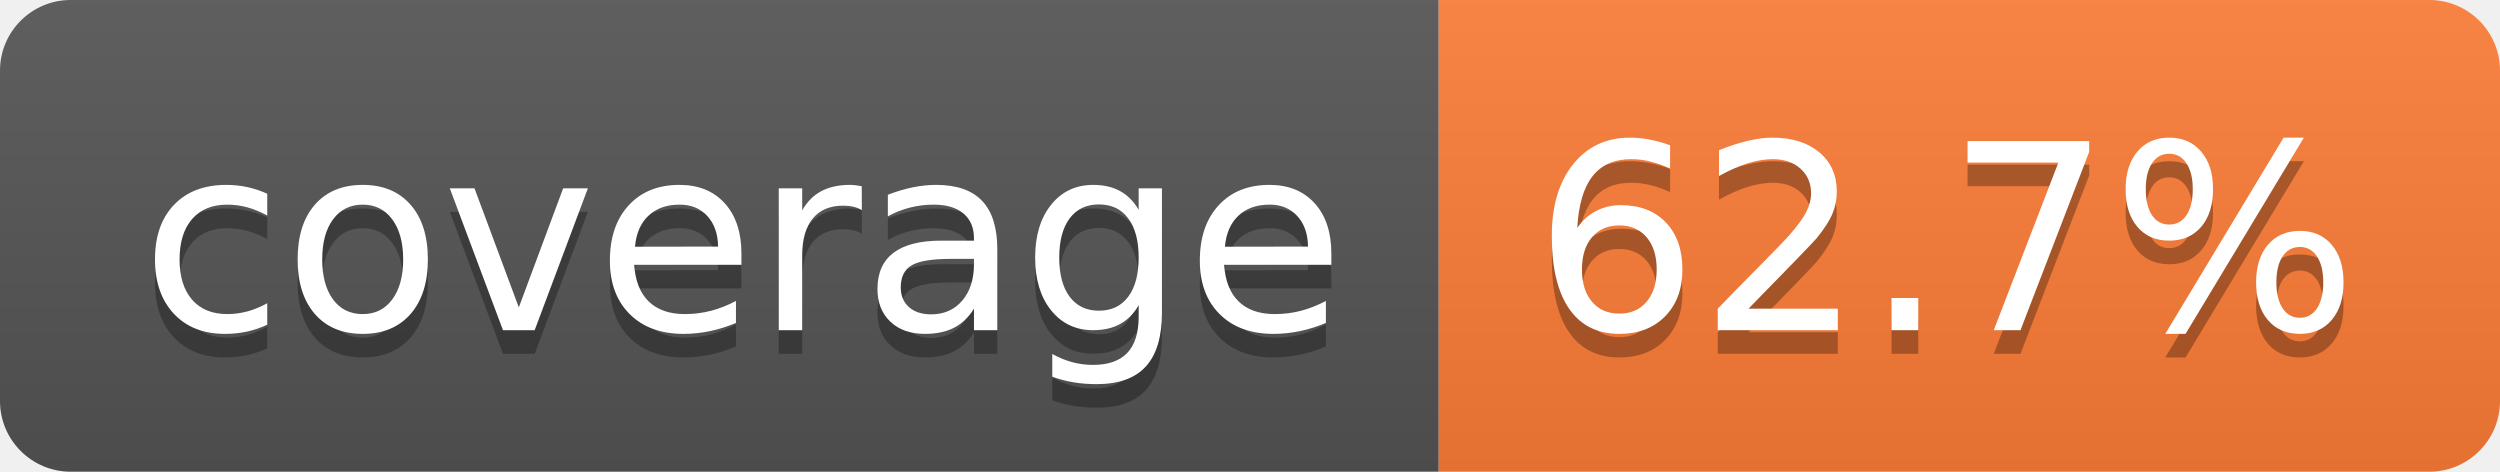
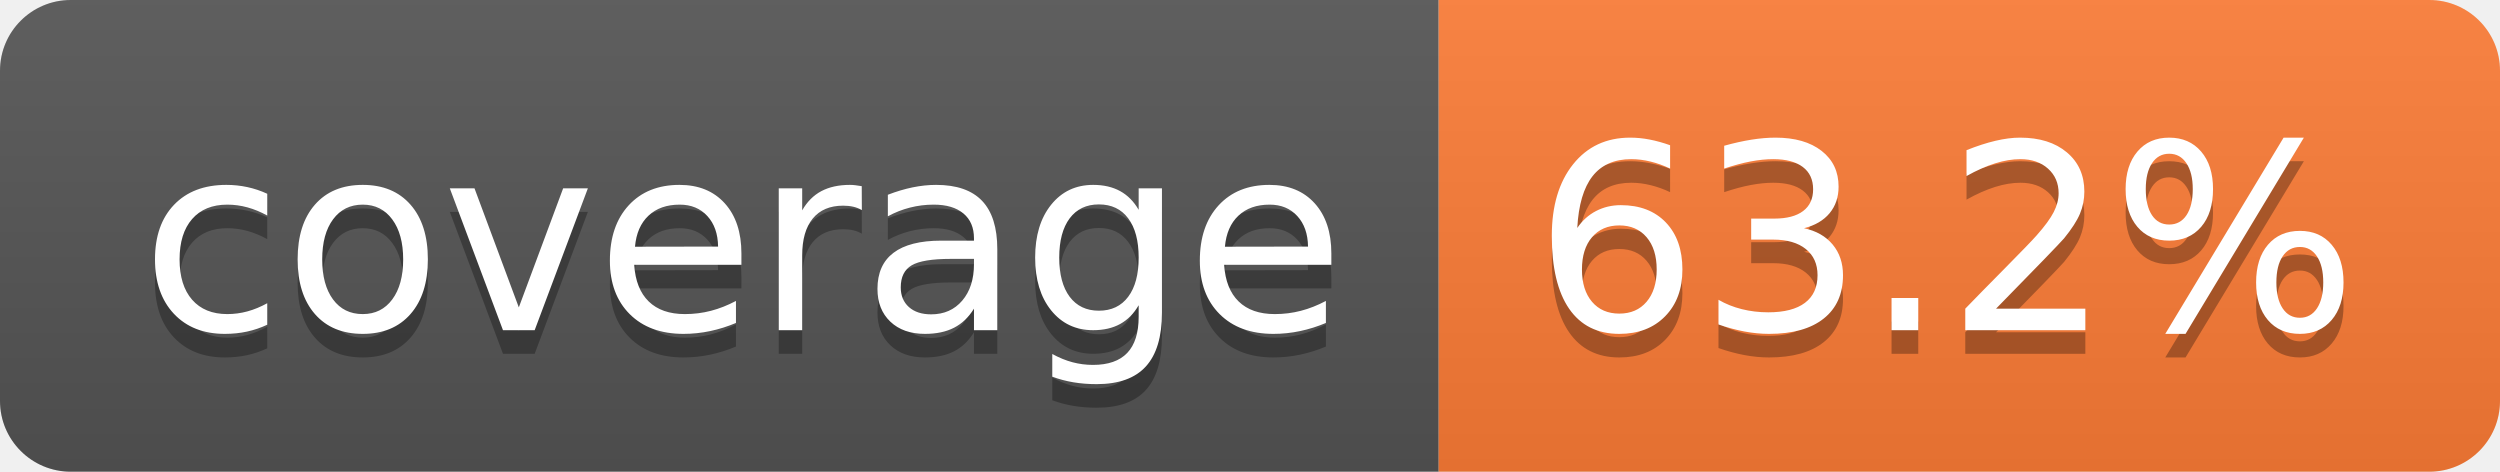
- <svg xmlns="http://www.w3.org/2000/svg" width="106" height="20" role="img" aria-label="coverage: 62.7%">
+ <svg xmlns="http://www.w3.org/2000/svg" width="106" height="20" role="img" aria-label="coverage: 63.2%">
  <linearGradient id="s" x2="0" y2="100%">
    <stop offset="0" stop-color="#bbb" stop-opacity=".1" />
    <stop offset="1" stop-opacity=".1" />
  </linearGradient>
  <clipPath id="r">
    <rect width="106" height="20" rx="3" fill="#fff" />
  </clipPath>
  <g clip-path="url(#r)">
    <rect width="61" height="20" fill="#555" />
    <rect x="61" width="45" height="20" fill="#fe7d37" />
    <rect width="106" height="20" fill="url(#s)" />
  </g>
  <g fill="#fff" text-anchor="middle" font-family="Verdana,Geneva,DejaVu Sans,sans-serif" text-rendering="geometricPrecision" font-size="110">
    <text aria-hidden="true" x="315" y="150" fill="#010101" fill-opacity=".3" transform="scale(.1)" textLength="510">coverage</text>
    <text x="315" y="140" transform="scale(.1)" fill="#fff" textLength="510">coverage</text>
-     <text aria-hidden="true" x="825" y="150" fill="#010101" fill-opacity=".3" transform="scale(.1)" textLength="350">62.7%</text>
-     <text x="825" y="140" transform="scale(.1)" fill="#fff" textLength="350">62.7%</text>
+     <text aria-hidden="true" x="825" y="150" fill="#010101" fill-opacity=".3" transform="scale(.1)" textLength="350">63.2%</text>
+     <text x="825" y="140" transform="scale(.1)" fill="#fff" textLength="350">63.2%</text>
  </g>
</svg>
